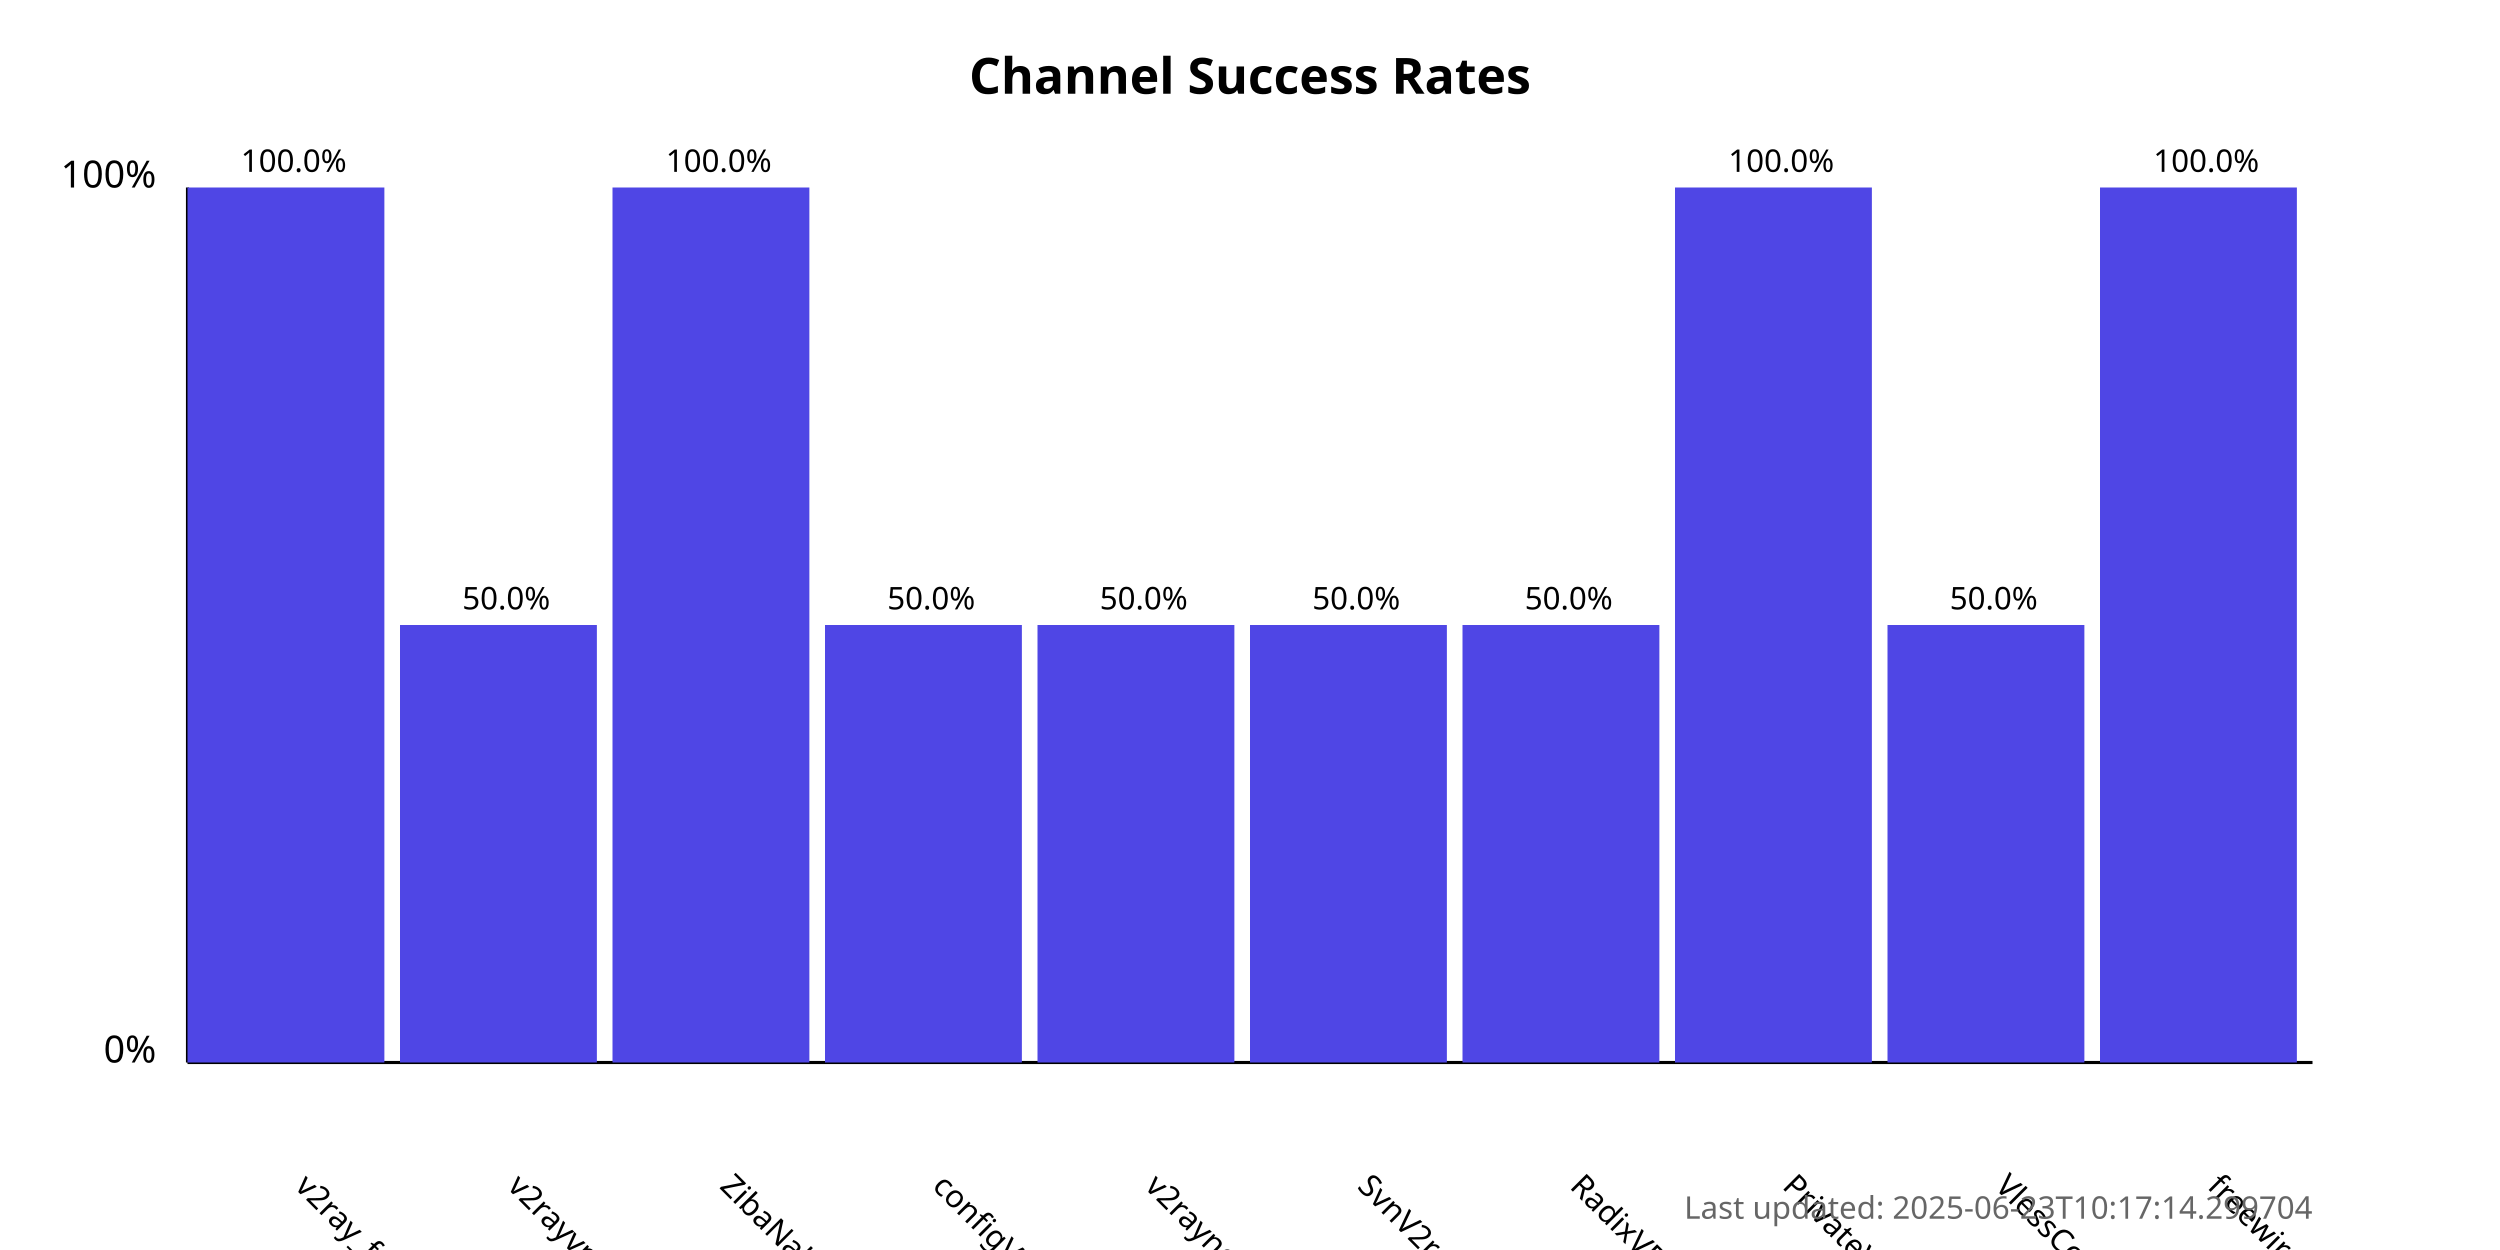
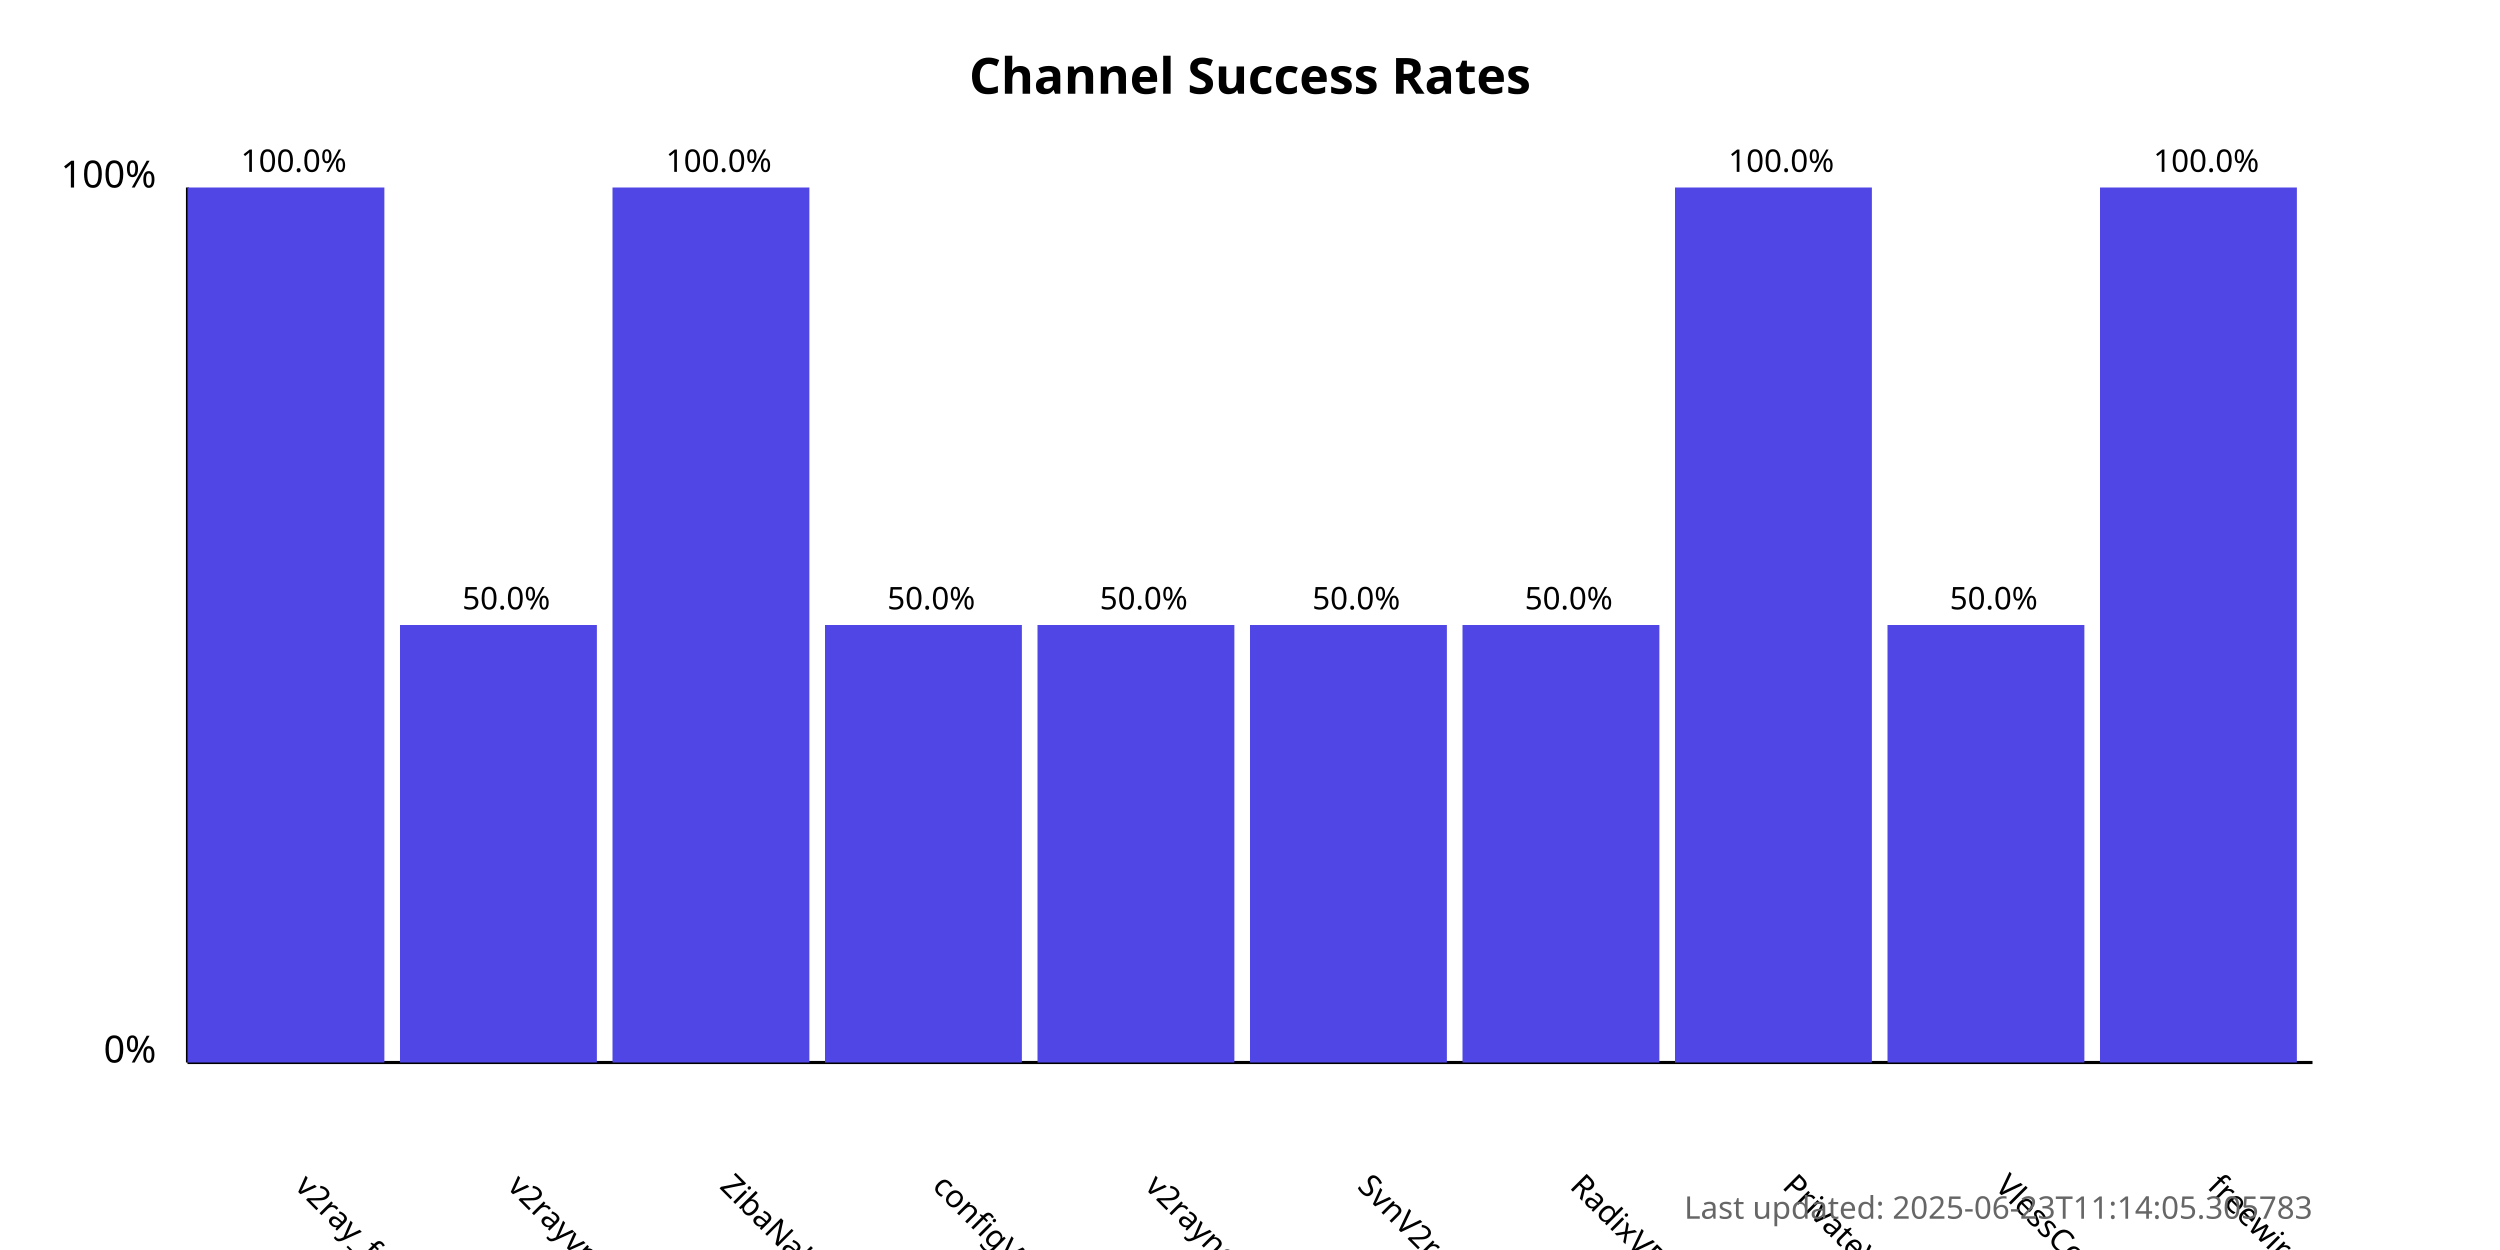
<svg xmlns="http://www.w3.org/2000/svg" width="800" height="400">
  <style>
            .chart-title { font: bold 16px sans-serif; }
            .axis-label { font: 12px sans-serif; }
            .tick-label { font: 10px sans-serif; }
            .bar { fill: #4f46e5; }
            .bar:hover { fill: #6366f1; }
            .timestamp { font: 10px sans-serif; fill: #666; }
        </style>
  <text x="400.0" y="30" text-anchor="middle" class="chart-title">
            Channel Success Rates
        </text>
  <line x1="60" y1="340" x2="60" y2="60" stroke="black" stroke-width="1" />
  <line x1="60" y1="340" x2="740" y2="340" stroke="black" stroke-width="1" />
  <text x="50" y="340" text-anchor="end" class="axis-label">0%</text>
  <text x="50" y="60" text-anchor="end" class="axis-label">100%</text>
  <g>
    <rect x="60" y="60.0" width="63.0" height="280.0" class="bar" />
    <text x="94.0" y="380" transform="rotate(45, 94.0, 380)" text-anchor="start" class="tick-label">
                v2ray_free_conf
            </text>
    <text x="94.0" y="55.0" text-anchor="middle" class="tick-label">
                100.0%
            </text>
  </g>
  <g>
    <rect x="128.0" y="200.0" width="63.0" height="140.0" class="bar" />
    <text x="162.0" y="380" transform="rotate(45, 162.0, 380)" text-anchor="start" class="tick-label">
                v2rayvpno
            </text>
    <text x="162.0" y="195.0" text-anchor="middle" class="tick-label">
                50.0%
            </text>
  </g>
  <g>
    <rect x="196.0" y="60.0" width="63.0" height="280.0" class="bar" />
    <text x="230.0" y="380" transform="rotate(45, 230.0, 380)" text-anchor="start" class="tick-label">
                ZibaNabz
            </text>
    <text x="230.0" y="55.0" text-anchor="middle" class="tick-label">
                100.0%
            </text>
  </g>
  <g>
    <rect x="264.0" y="200.0" width="63.0" height="140.0" class="bar" />
    <text x="298.0" y="380" transform="rotate(45, 298.0, 380)" text-anchor="start" class="tick-label">
                configV2rayForFree
            </text>
    <text x="298.0" y="195.0" text-anchor="middle" class="tick-label">
                50.0%
            </text>
  </g>
  <g>
    <rect x="332.0" y="200.0" width="63.0" height="140.0" class="bar" />
    <text x="366.0" y="380" transform="rotate(45, 366.0, 380)" text-anchor="start" class="tick-label">
                v2rayngvpn
            </text>
    <text x="366.0" y="195.0" text-anchor="middle" class="tick-label">
                50.0%
            </text>
  </g>
  <g>
    <rect x="400.0" y="200.0" width="63.0" height="140.0" class="bar" />
    <text x="434.0" y="380" transform="rotate(45, 434.0, 380)" text-anchor="start" class="tick-label">
                SvnV2ray
            </text>
    <text x="434.0" y="195.0" text-anchor="middle" class="tick-label">
                50.0%
            </text>
  </g>
  <g>
    <rect x="468.0" y="200.0" width="63.0" height="140.0" class="bar" />
    <text x="502.0" y="380" transform="rotate(45, 502.0, 380)" text-anchor="start" class="tick-label">
                RadixVPN
            </text>
    <text x="502.0" y="195.0" text-anchor="middle" class="tick-label">
                50.0%
            </text>
  </g>
  <g>
    <rect x="536.0" y="60.0" width="63.0" height="280.0" class="bar" />
    <text x="570.0" y="380" transform="rotate(45, 570.0, 380)" text-anchor="start" class="tick-label">
                PrivateVPNs
            </text>
    <text x="570.0" y="55.0" text-anchor="middle" class="tick-label">
                100.0%
            </text>
  </g>
  <g>
    <rect x="604.0" y="200.0" width="63.0" height="140.0" class="bar" />
    <text x="638.0" y="380" transform="rotate(45, 638.0, 380)" text-anchor="start" class="tick-label">
                VlessConfig
            </text>
    <text x="638.0" y="195.0" text-anchor="middle" class="tick-label">
                50.0%
            </text>
  </g>
  <g>
    <rect x="672.0" y="60.0" width="63.0" height="280.0" class="bar" />
    <text x="706.0" y="380" transform="rotate(45, 706.0, 380)" text-anchor="start" class="tick-label">
                freewireguard
            </text>
    <text x="706.0" y="55.0" text-anchor="middle" class="tick-label">
                100.0%
            </text>
  </g>
  <text x="740" y="390" text-anchor="end" class="timestamp">
-             Last updated: 2025-06-23T10:17:14.299704
+             Last updated: 2025-06-23T11:14:05.305783
        </text>
</svg>
